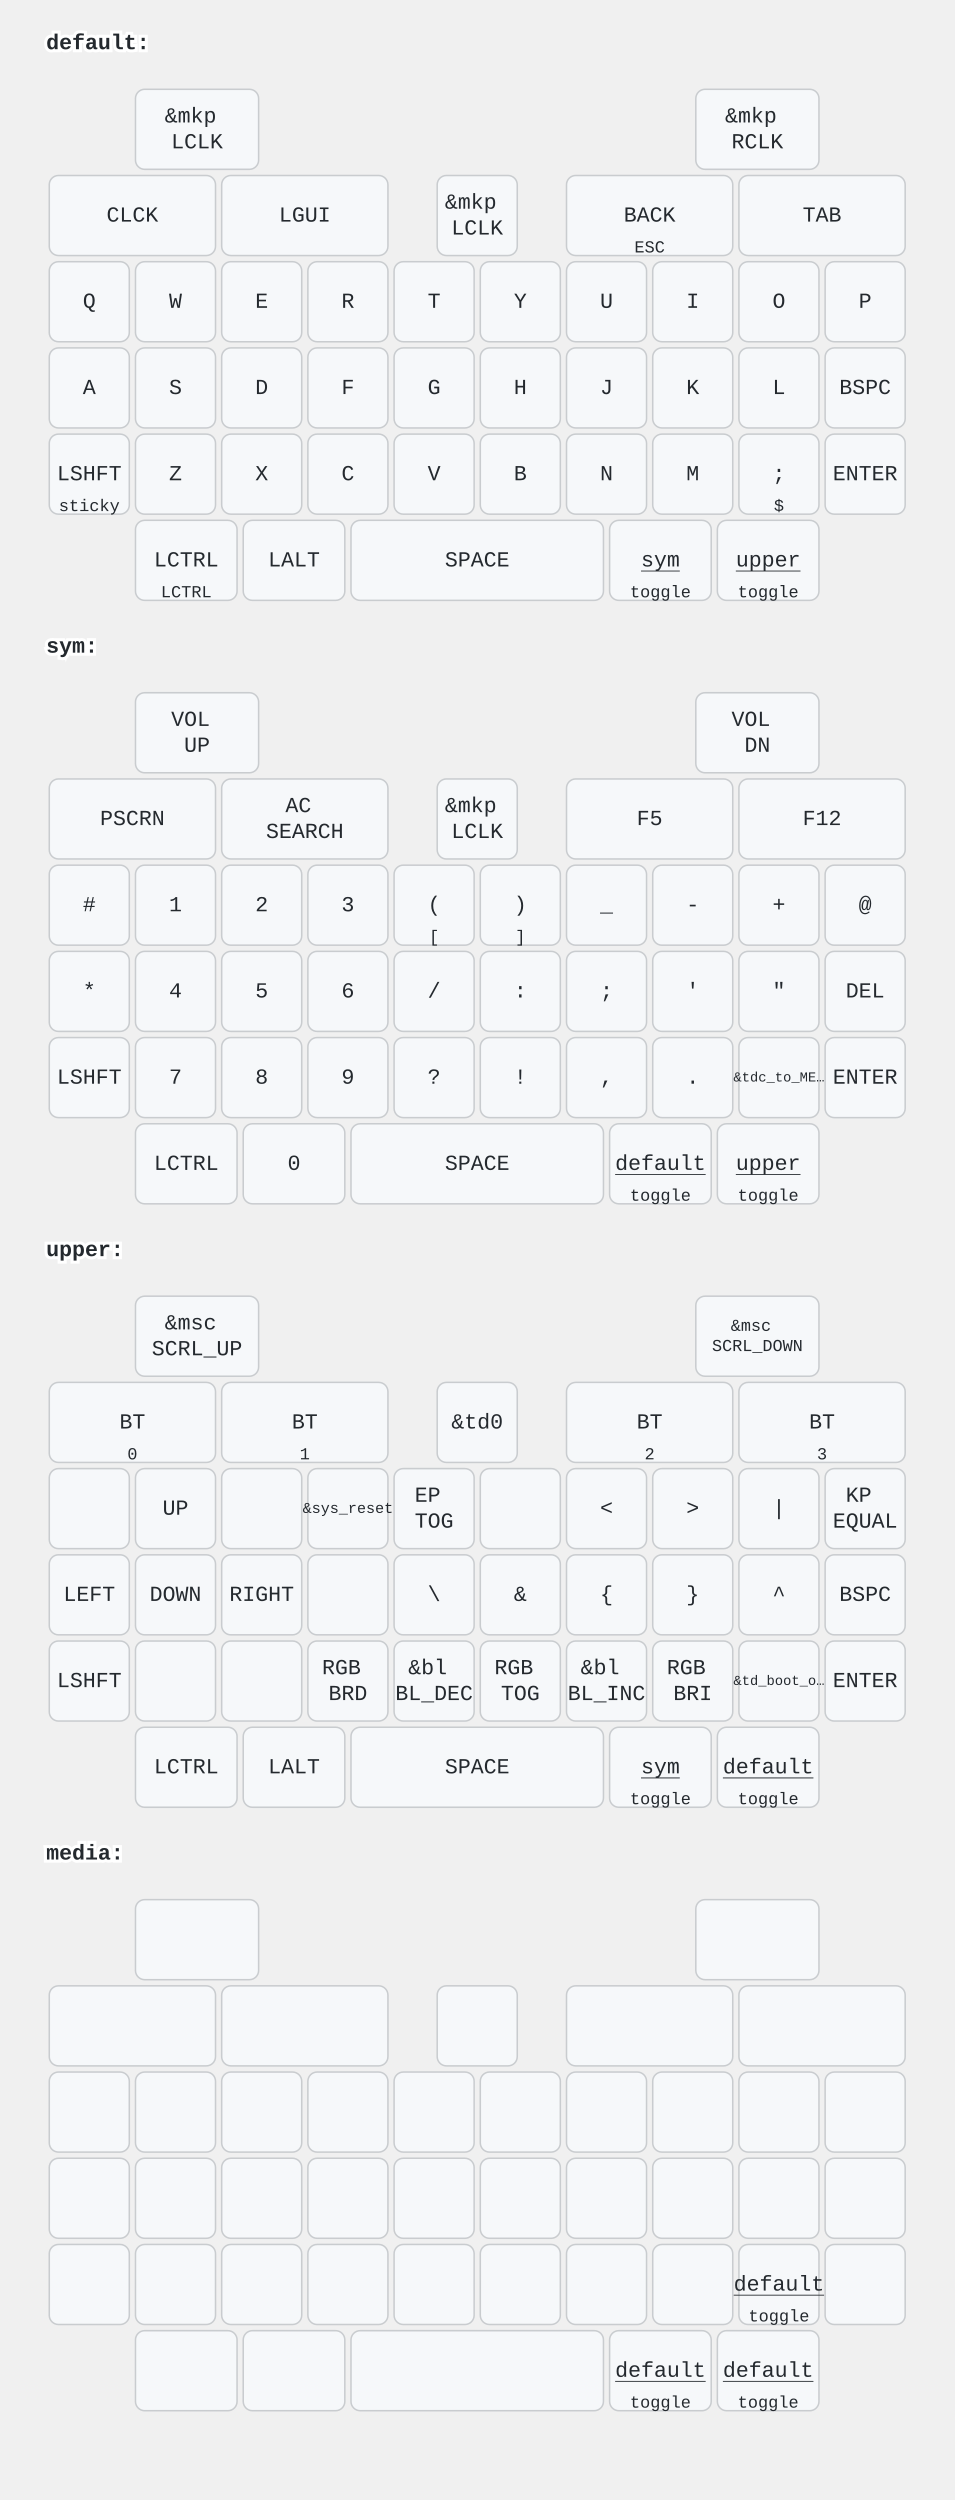
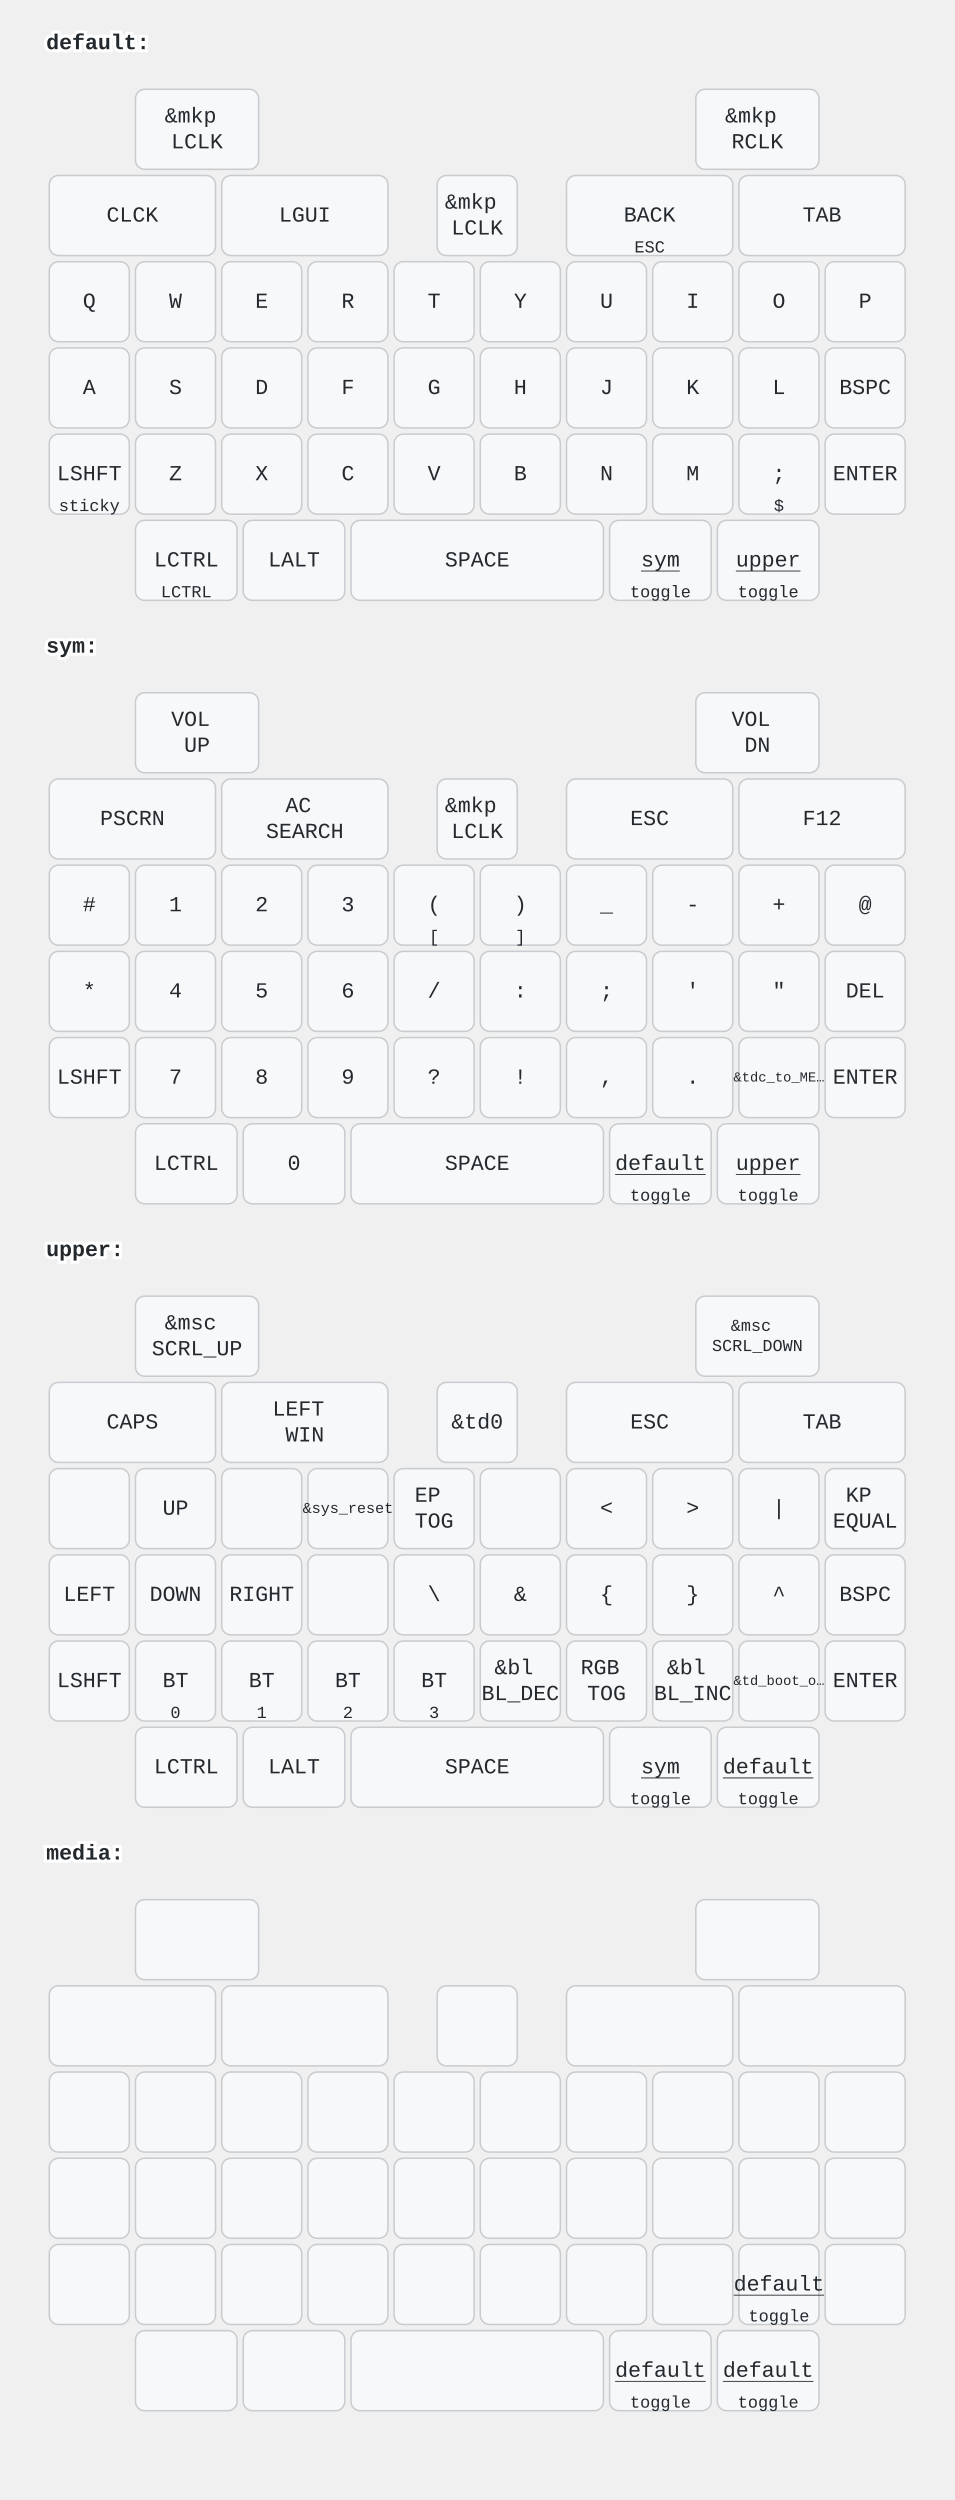
<svg xmlns="http://www.w3.org/2000/svg" width="620" height="1624" viewBox="0 0 620 1624" class="keymap">
  <style>/* inherit to force styles through use tags */
svg path {
    fill: inherit;
}

/* font and background color specifications */
svg.keymap {
    font-family: SFMono-Regular,Consolas,Liberation Mono,Menlo,monospace;
    font-size: 14px;
    font-kerning: normal;
    text-rendering: optimizeLegibility;
    fill: #24292e;
}

/* default key styling */
rect.key {
    fill: #f6f8fa;
}

rect.key, rect.combo {
    stroke: #c9cccf;
    stroke-width: 1;
}

/* default key side styling, only used is draw_key_sides is set */
rect.side {
    filter: brightness(90%);
}

/* color accent for combo boxes */
rect.combo, rect.combo-separate {
    fill: #cdf;
}

/* color accent for held keys */
rect.held, rect.combo.held {
    fill: #fdd;
}

/* color accent for ghost (optional) keys */
rect.ghost, rect.combo.ghost {
    stroke-dasharray: 4, 4;
    stroke-width: 2;
}

text {
    text-anchor: middle;
    dominant-baseline: middle;
}

/* styling for layer labels */
text.label {
    font-weight: bold;
    text-anchor: start;
    stroke: white;
    stroke-width: 4;
    paint-order: stroke;
}

/* styling for optional footer */
text.footer {
    text-anchor: end;
    dominant-baseline: auto;
    stroke: white;
    stroke-width: 4;
    paint-order: stroke;
}

/* styling for combo tap, and key non-tap label text */
- text.combo, text.hold, text.shifted, text.left, text.right {
+ text.combo, text.hold, text.shifted, text.left, text.right, text.tl, text.tr, text.bl, text.br {
    font-size: 11px;
}

- text.hold {
+ text.hold, text.bl, text.br {
    text-anchor: middle;
    dominant-baseline: auto;
}

- text.shifted {
+ text.shifted, text.tl, text.tr {
    text-anchor: middle;
    dominant-baseline: hanging;
}

- text.left {
+ text.left, text.tl, text.bl {
    text-anchor: start;
}

- text.right {
+ text.right, text.tr, text.br {
    text-anchor: end;
}

text.layer-activator {
    text-decoration: underline;
}

/* styling for hold/shifted label text in combo box */
text.combo.hold, text.combo.shifted, text.combo.left, text.combo.right {
    font-size: 8px;
}

/* lighter symbol for transparent keys */
text.trans {
    fill: #7b7e81;
}

/* styling for combo dendrons */
path.combo {
    stroke-width: 1;
    stroke: gray;
    fill: none;
}

/* Start Tabler Icons Cleanup */
/* cannot use height/width with glyphs */
.icon-tabler &gt; path {
    fill: inherit;
    stroke: inherit;
    stroke-width: 2;
}
/* hide tabler's default box */
.icon-tabler &gt; path[stroke="none"][fill="none"] {
    visibility: hidden;
}
/* End Tabler Icons Cleanup */
</style>
  <g transform="translate(30, 0)" class="layer-default">
    <text x="0" y="28" class="label" id="default">default:</text>
    <g transform="translate(0, 56)">
      <g transform="translate(98, 28)" class="key keypos-0">
        <rect rx="6" ry="6" x="-40" y="-26" width="80" height="52" class="key" />
        <text x="0" y="0" class="key tap">
          <tspan x="0" dy="-0.6em">&amp;mkp</tspan>
          <tspan x="0" dy="1.2em">LCLK</tspan>
        </text>
      </g>
      <g transform="translate(462, 28)" class="key keypos-1">
        <rect rx="6" ry="6" x="-40" y="-26" width="80" height="52" class="key" />
        <text x="0" y="0" class="key tap">
          <tspan x="0" dy="-0.6em">&amp;mkp</tspan>
          <tspan x="0" dy="1.2em">RCLK</tspan>
        </text>
      </g>
      <g transform="translate(56, 84)" class="key keypos-2">
        <rect rx="6" ry="6" x="-54" y="-26" width="108" height="52" class="key" />
        <text x="0" y="0" class="key tap">CLCK</text>
      </g>
      <g transform="translate(168, 84)" class="key keypos-3">
        <rect rx="6" ry="6" x="-54" y="-26" width="108" height="52" class="key" />
        <text x="0" y="0" class="key tap">LGUI</text>
      </g>
      <g transform="translate(280, 84)" class="key keypos-4">
        <rect rx="6" ry="6" x="-26" y="-26" width="52" height="52" class="key" />
        <text x="0" y="0" class="key tap">
          <tspan x="0" dy="-0.6em">&amp;mkp</tspan>
          <tspan x="0" dy="1.2em">LCLK</tspan>
        </text>
      </g>
      <g transform="translate(392, 84)" class="key keypos-5">
        <rect rx="6" ry="6" x="-54" y="-26" width="108" height="52" class="key" />
        <text x="0" y="0" class="key tap">BACK</text>
        <text x="0" y="24" class="key hold">ESC</text>
      </g>
      <g transform="translate(504, 84)" class="key keypos-6">
        <rect rx="6" ry="6" x="-54" y="-26" width="108" height="52" class="key" />
        <text x="0" y="0" class="key tap">TAB</text>
      </g>
      <g transform="translate(28, 140)" class="key keypos-7">
        <rect rx="6" ry="6" x="-26" y="-26" width="52" height="52" class="key" />
        <text x="0" y="0" class="key tap">Q</text>
      </g>
      <g transform="translate(84, 140)" class="key keypos-8">
        <rect rx="6" ry="6" x="-26" y="-26" width="52" height="52" class="key" />
        <text x="0" y="0" class="key tap">W</text>
      </g>
      <g transform="translate(140, 140)" class="key keypos-9">
        <rect rx="6" ry="6" x="-26" y="-26" width="52" height="52" class="key" />
        <text x="0" y="0" class="key tap">E</text>
      </g>
      <g transform="translate(196, 140)" class="key keypos-10">
        <rect rx="6" ry="6" x="-26" y="-26" width="52" height="52" class="key" />
        <text x="0" y="0" class="key tap">R</text>
      </g>
      <g transform="translate(252, 140)" class="key keypos-11">
        <rect rx="6" ry="6" x="-26" y="-26" width="52" height="52" class="key" />
        <text x="0" y="0" class="key tap">T</text>
      </g>
      <g transform="translate(308, 140)" class="key keypos-12">
        <rect rx="6" ry="6" x="-26" y="-26" width="52" height="52" class="key" />
        <text x="0" y="0" class="key tap">Y</text>
      </g>
      <g transform="translate(364, 140)" class="key keypos-13">
        <rect rx="6" ry="6" x="-26" y="-26" width="52" height="52" class="key" />
        <text x="0" y="0" class="key tap">U</text>
      </g>
      <g transform="translate(420, 140)" class="key keypos-14">
        <rect rx="6" ry="6" x="-26" y="-26" width="52" height="52" class="key" />
        <text x="0" y="0" class="key tap">I</text>
      </g>
      <g transform="translate(476, 140)" class="key keypos-15">
        <rect rx="6" ry="6" x="-26" y="-26" width="52" height="52" class="key" />
        <text x="0" y="0" class="key tap">O</text>
      </g>
      <g transform="translate(532, 140)" class="key keypos-16">
        <rect rx="6" ry="6" x="-26" y="-26" width="52" height="52" class="key" />
        <text x="0" y="0" class="key tap">P</text>
      </g>
      <g transform="translate(28, 196)" class="key keypos-17">
        <rect rx="6" ry="6" x="-26" y="-26" width="52" height="52" class="key" />
        <text x="0" y="0" class="key tap">A</text>
      </g>
      <g transform="translate(84, 196)" class="key keypos-18">
        <rect rx="6" ry="6" x="-26" y="-26" width="52" height="52" class="key" />
        <text x="0" y="0" class="key tap">S</text>
      </g>
      <g transform="translate(140, 196)" class="key keypos-19">
        <rect rx="6" ry="6" x="-26" y="-26" width="52" height="52" class="key" />
        <text x="0" y="0" class="key tap">D</text>
      </g>
      <g transform="translate(196, 196)" class="key keypos-20">
        <rect rx="6" ry="6" x="-26" y="-26" width="52" height="52" class="key" />
        <text x="0" y="0" class="key tap">F</text>
      </g>
      <g transform="translate(252, 196)" class="key keypos-21">
        <rect rx="6" ry="6" x="-26" y="-26" width="52" height="52" class="key" />
        <text x="0" y="0" class="key tap">G</text>
      </g>
      <g transform="translate(308, 196)" class="key keypos-22">
        <rect rx="6" ry="6" x="-26" y="-26" width="52" height="52" class="key" />
        <text x="0" y="0" class="key tap">H</text>
      </g>
      <g transform="translate(364, 196)" class="key keypos-23">
        <rect rx="6" ry="6" x="-26" y="-26" width="52" height="52" class="key" />
        <text x="0" y="0" class="key tap">J</text>
      </g>
      <g transform="translate(420, 196)" class="key keypos-24">
        <rect rx="6" ry="6" x="-26" y="-26" width="52" height="52" class="key" />
        <text x="0" y="0" class="key tap">K</text>
      </g>
      <g transform="translate(476, 196)" class="key keypos-25">
        <rect rx="6" ry="6" x="-26" y="-26" width="52" height="52" class="key" />
        <text x="0" y="0" class="key tap">L</text>
      </g>
      <g transform="translate(532, 196)" class="key keypos-26">
        <rect rx="6" ry="6" x="-26" y="-26" width="52" height="52" class="key" />
        <text x="0" y="0" class="key tap">BSPC</text>
      </g>
      <g transform="translate(28, 252)" class="key keypos-27">
        <rect rx="6" ry="6" x="-26" y="-26" width="52" height="52" class="key" />
        <text x="0" y="0" class="key tap">LSHFT</text>
        <text x="0" y="24" class="key hold">sticky</text>
      </g>
      <g transform="translate(84, 252)" class="key keypos-28">
        <rect rx="6" ry="6" x="-26" y="-26" width="52" height="52" class="key" />
        <text x="0" y="0" class="key tap">Z</text>
      </g>
      <g transform="translate(140, 252)" class="key keypos-29">
        <rect rx="6" ry="6" x="-26" y="-26" width="52" height="52" class="key" />
        <text x="0" y="0" class="key tap">X</text>
      </g>
      <g transform="translate(196, 252)" class="key keypos-30">
        <rect rx="6" ry="6" x="-26" y="-26" width="52" height="52" class="key" />
        <text x="0" y="0" class="key tap">C</text>
      </g>
      <g transform="translate(252, 252)" class="key keypos-31">
        <rect rx="6" ry="6" x="-26" y="-26" width="52" height="52" class="key" />
        <text x="0" y="0" class="key tap">V</text>
      </g>
      <g transform="translate(308, 252)" class="key keypos-32">
        <rect rx="6" ry="6" x="-26" y="-26" width="52" height="52" class="key" />
        <text x="0" y="0" class="key tap">B</text>
      </g>
      <g transform="translate(364, 252)" class="key keypos-33">
        <rect rx="6" ry="6" x="-26" y="-26" width="52" height="52" class="key" />
        <text x="0" y="0" class="key tap">N</text>
      </g>
      <g transform="translate(420, 252)" class="key keypos-34">
        <rect rx="6" ry="6" x="-26" y="-26" width="52" height="52" class="key" />
        <text x="0" y="0" class="key tap">M</text>
      </g>
      <g transform="translate(476, 252)" class="key keypos-35">
        <rect rx="6" ry="6" x="-26" y="-26" width="52" height="52" class="key" />
        <text x="0" y="0" class="key tap">;</text>
        <text x="0" y="24" class="key hold">$</text>
      </g>
      <g transform="translate(532, 252)" class="key keypos-36">
        <rect rx="6" ry="6" x="-26" y="-26" width="52" height="52" class="key" />
        <text x="0" y="0" class="key tap">ENTER</text>
      </g>
      <g transform="translate(91, 308)" class="key keypos-37">
        <rect rx="6" ry="6" x="-33" y="-26" width="66" height="52" class="key" />
        <text x="0" y="0" class="key tap">LCTRL</text>
        <text x="0" y="24" class="key hold">LCTRL</text>
      </g>
      <g transform="translate(161, 308)" class="key keypos-38">
        <rect rx="6" ry="6" x="-33" y="-26" width="66" height="52" class="key" />
        <text x="0" y="0" class="key tap">LALT</text>
      </g>
      <g transform="translate(280, 308)" class="key keypos-39">
        <rect rx="6" ry="6" x="-82" y="-26" width="164" height="52" class="key" />
        <text x="0" y="0" class="key tap">SPACE</text>
      </g>
      <g transform="translate(399, 308)" class="key keypos-40">
        <rect rx="6" ry="6" x="-33" y="-26" width="66" height="52" class="key" />
        <a href="#sym">
          <text x="0" y="0" class="key tap layer-activator">sym</text>
        </a>
        <text x="0" y="24" class="key hold">toggle</text>
      </g>
      <g transform="translate(469, 308)" class="key keypos-41">
        <rect rx="6" ry="6" x="-33" y="-26" width="66" height="52" class="key" />
        <a href="#upper">
          <text x="0" y="0" class="key tap layer-activator">upper</text>
        </a>
        <text x="0" y="24" class="key hold">toggle</text>
      </g>
    </g>
  </g>
  <g transform="translate(30, 392)" class="layer-sym">
    <text x="0" y="28" class="label" id="sym">sym:</text>
    <g transform="translate(0, 56)">
      <g transform="translate(98, 28)" class="key keypos-0">
        <rect rx="6" ry="6" x="-40" y="-26" width="80" height="52" class="key" />
        <text x="0" y="0" class="key tap">
          <tspan x="0" dy="-0.6em">VOL</tspan>
          <tspan x="0" dy="1.2em">UP</tspan>
        </text>
      </g>
      <g transform="translate(462, 28)" class="key keypos-1">
        <rect rx="6" ry="6" x="-40" y="-26" width="80" height="52" class="key" />
        <text x="0" y="0" class="key tap">
          <tspan x="0" dy="-0.6em">VOL</tspan>
          <tspan x="0" dy="1.2em">DN</tspan>
        </text>
      </g>
      <g transform="translate(56, 84)" class="key keypos-2">
        <rect rx="6" ry="6" x="-54" y="-26" width="108" height="52" class="key" />
        <text x="0" y="0" class="key tap">PSCRN</text>
      </g>
      <g transform="translate(168, 84)" class="key keypos-3">
        <rect rx="6" ry="6" x="-54" y="-26" width="108" height="52" class="key" />
        <text x="0" y="0" class="key tap">
          <tspan x="0" dy="-0.6em">AC</tspan>
          <tspan x="0" dy="1.2em">SEARCH</tspan>
        </text>
      </g>
      <g transform="translate(280, 84)" class="key keypos-4">
        <rect rx="6" ry="6" x="-26" y="-26" width="52" height="52" class="key" />
        <text x="0" y="0" class="key tap">
          <tspan x="0" dy="-0.6em">&amp;mkp</tspan>
          <tspan x="0" dy="1.2em">LCLK</tspan>
        </text>
      </g>
      <g transform="translate(392, 84)" class="key keypos-5">
        <rect rx="6" ry="6" x="-54" y="-26" width="108" height="52" class="key" />
-         <text x="0" y="0" class="key tap">F5</text>
+         <text x="0" y="0" class="key tap">ESC</text>
      </g>
      <g transform="translate(504, 84)" class="key keypos-6">
        <rect rx="6" ry="6" x="-54" y="-26" width="108" height="52" class="key" />
        <text x="0" y="0" class="key tap">F12</text>
      </g>
      <g transform="translate(28, 140)" class="key keypos-7">
        <rect rx="6" ry="6" x="-26" y="-26" width="52" height="52" class="key" />
        <text x="0" y="0" class="key tap">#</text>
      </g>
      <g transform="translate(84, 140)" class="key keypos-8">
        <rect rx="6" ry="6" x="-26" y="-26" width="52" height="52" class="key" />
        <text x="0" y="0" class="key tap">1</text>
      </g>
      <g transform="translate(140, 140)" class="key keypos-9">
        <rect rx="6" ry="6" x="-26" y="-26" width="52" height="52" class="key" />
        <text x="0" y="0" class="key tap">2</text>
      </g>
      <g transform="translate(196, 140)" class="key keypos-10">
        <rect rx="6" ry="6" x="-26" y="-26" width="52" height="52" class="key" />
        <text x="0" y="0" class="key tap">3</text>
      </g>
      <g transform="translate(252, 140)" class="key keypos-11">
        <rect rx="6" ry="6" x="-26" y="-26" width="52" height="52" class="key" />
        <text x="0" y="0" class="key tap">(</text>
        <text x="0" y="24" class="key hold">[</text>
      </g>
      <g transform="translate(308, 140)" class="key keypos-12">
        <rect rx="6" ry="6" x="-26" y="-26" width="52" height="52" class="key" />
        <text x="0" y="0" class="key tap">)</text>
        <text x="0" y="24" class="key hold">]</text>
      </g>
      <g transform="translate(364, 140)" class="key keypos-13">
        <rect rx="6" ry="6" x="-26" y="-26" width="52" height="52" class="key" />
        <text x="0" y="0" class="key tap">_</text>
      </g>
      <g transform="translate(420, 140)" class="key keypos-14">
        <rect rx="6" ry="6" x="-26" y="-26" width="52" height="52" class="key" />
        <text x="0" y="0" class="key tap">-</text>
      </g>
      <g transform="translate(476, 140)" class="key keypos-15">
        <rect rx="6" ry="6" x="-26" y="-26" width="52" height="52" class="key" />
        <text x="0" y="0" class="key tap">+</text>
      </g>
      <g transform="translate(532, 140)" class="key keypos-16">
        <rect rx="6" ry="6" x="-26" y="-26" width="52" height="52" class="key" />
        <text x="0" y="0" class="key tap">@</text>
      </g>
      <g transform="translate(28, 196)" class="key keypos-17">
        <rect rx="6" ry="6" x="-26" y="-26" width="52" height="52" class="key" />
        <text x="0" y="0" class="key tap">*</text>
      </g>
      <g transform="translate(84, 196)" class="key keypos-18">
        <rect rx="6" ry="6" x="-26" y="-26" width="52" height="52" class="key" />
        <text x="0" y="0" class="key tap">4</text>
      </g>
      <g transform="translate(140, 196)" class="key keypos-19">
        <rect rx="6" ry="6" x="-26" y="-26" width="52" height="52" class="key" />
        <text x="0" y="0" class="key tap">5</text>
      </g>
      <g transform="translate(196, 196)" class="key keypos-20">
        <rect rx="6" ry="6" x="-26" y="-26" width="52" height="52" class="key" />
        <text x="0" y="0" class="key tap">6</text>
      </g>
      <g transform="translate(252, 196)" class="key keypos-21">
        <rect rx="6" ry="6" x="-26" y="-26" width="52" height="52" class="key" />
        <text x="0" y="0" class="key tap">/</text>
      </g>
      <g transform="translate(308, 196)" class="key keypos-22">
        <rect rx="6" ry="6" x="-26" y="-26" width="52" height="52" class="key" />
        <text x="0" y="0" class="key tap">:</text>
      </g>
      <g transform="translate(364, 196)" class="key keypos-23">
        <rect rx="6" ry="6" x="-26" y="-26" width="52" height="52" class="key" />
        <text x="0" y="0" class="key tap">;</text>
      </g>
      <g transform="translate(420, 196)" class="key keypos-24">
        <rect rx="6" ry="6" x="-26" y="-26" width="52" height="52" class="key" />
        <text x="0" y="0" class="key tap">'</text>
      </g>
      <g transform="translate(476, 196)" class="key keypos-25">
        <rect rx="6" ry="6" x="-26" y="-26" width="52" height="52" class="key" />
        <text x="0" y="0" class="key tap">"</text>
      </g>
      <g transform="translate(532, 196)" class="key keypos-26">
        <rect rx="6" ry="6" x="-26" y="-26" width="52" height="52" class="key" />
        <text x="0" y="0" class="key tap">DEL</text>
      </g>
      <g transform="translate(28, 252)" class="key keypos-27">
        <rect rx="6" ry="6" x="-26" y="-26" width="52" height="52" class="key" />
        <text x="0" y="0" class="key tap">LSHFT</text>
      </g>
      <g transform="translate(84, 252)" class="key keypos-28">
        <rect rx="6" ry="6" x="-26" y="-26" width="52" height="52" class="key" />
        <text x="0" y="0" class="key tap">7</text>
      </g>
      <g transform="translate(140, 252)" class="key keypos-29">
        <rect rx="6" ry="6" x="-26" y="-26" width="52" height="52" class="key" />
        <text x="0" y="0" class="key tap">8</text>
      </g>
      <g transform="translate(196, 252)" class="key keypos-30">
        <rect rx="6" ry="6" x="-26" y="-26" width="52" height="52" class="key" />
        <text x="0" y="0" class="key tap">9</text>
      </g>
      <g transform="translate(252, 252)" class="key keypos-31">
        <rect rx="6" ry="6" x="-26" y="-26" width="52" height="52" class="key" />
        <text x="0" y="0" class="key tap">?</text>
      </g>
      <g transform="translate(308, 252)" class="key keypos-32">
        <rect rx="6" ry="6" x="-26" y="-26" width="52" height="52" class="key" />
        <text x="0" y="0" class="key tap">!</text>
      </g>
      <g transform="translate(364, 252)" class="key keypos-33">
        <rect rx="6" ry="6" x="-26" y="-26" width="52" height="52" class="key" />
        <text x="0" y="0" class="key tap">,</text>
      </g>
      <g transform="translate(420, 252)" class="key keypos-34">
        <rect rx="6" ry="6" x="-26" y="-26" width="52" height="52" class="key" />
        <text x="0" y="0" class="key tap">.</text>
      </g>
      <g transform="translate(476, 252)" class="key keypos-35">
        <rect rx="6" ry="6" x="-26" y="-26" width="52" height="52" class="key" />
        <text x="0" y="0" class="key tap">
          <tspan style="font-size: 64%">&amp;tdc_to_ME…</tspan>
        </text>
      </g>
      <g transform="translate(532, 252)" class="key keypos-36">
        <rect rx="6" ry="6" x="-26" y="-26" width="52" height="52" class="key" />
        <text x="0" y="0" class="key tap">ENTER</text>
      </g>
      <g transform="translate(91, 308)" class="key keypos-37">
        <rect rx="6" ry="6" x="-33" y="-26" width="66" height="52" class="key" />
        <text x="0" y="0" class="key tap">LCTRL</text>
      </g>
      <g transform="translate(161, 308)" class="key keypos-38">
        <rect rx="6" ry="6" x="-33" y="-26" width="66" height="52" class="key" />
        <text x="0" y="0" class="key tap">0</text>
      </g>
      <g transform="translate(280, 308)" class="key keypos-39">
        <rect rx="6" ry="6" x="-82" y="-26" width="164" height="52" class="key" />
        <text x="0" y="0" class="key tap">SPACE</text>
      </g>
      <g transform="translate(399, 308)" class="key keypos-40">
        <rect rx="6" ry="6" x="-33" y="-26" width="66" height="52" class="key" />
        <a href="#default">
          <text x="0" y="0" class="key tap layer-activator">default</text>
        </a>
        <text x="0" y="24" class="key hold">toggle</text>
      </g>
      <g transform="translate(469, 308)" class="key keypos-41">
        <rect rx="6" ry="6" x="-33" y="-26" width="66" height="52" class="key" />
        <a href="#upper">
          <text x="0" y="0" class="key tap layer-activator">upper</text>
        </a>
        <text x="0" y="24" class="key hold">toggle</text>
      </g>
    </g>
  </g>
  <g transform="translate(30, 784)" class="layer-upper">
    <text x="0" y="28" class="label" id="upper">upper:</text>
    <g transform="translate(0, 56)">
      <g transform="translate(98, 28)" class="key keypos-0">
        <rect rx="6" ry="6" x="-40" y="-26" width="80" height="52" class="key" />
        <text x="0" y="0" class="key tap">
          <tspan x="0" dy="-0.6em">&amp;msc</tspan>
          <tspan x="0" dy="1.2em">SCRL_UP</tspan>
        </text>
      </g>
      <g transform="translate(462, 28)" class="key keypos-1">
        <rect rx="6" ry="6" x="-40" y="-26" width="80" height="52" class="key" />
        <text x="0" y="0" class="key tap">
          <tspan x="0" dy="-0.6em" style="font-size: 78%">&amp;msc</tspan>
          <tspan x="0" dy="1.2em" style="font-size: 78%">SCRL_DOWN</tspan>
        </text>
      </g>
      <g transform="translate(56, 84)" class="key keypos-2">
        <rect rx="6" ry="6" x="-54" y="-26" width="108" height="52" class="key" />
+         <text x="0" y="0" class="key tap">CAPS</text>
+       </g>
+       <g transform="translate(168, 84)" class="key keypos-3">
+         <rect rx="6" ry="6" x="-54" y="-26" width="108" height="52" class="key" />
+         <text x="0" y="0" class="key tap">
+           <tspan x="0" dy="-0.6em">LEFT</tspan>
+           <tspan x="0" dy="1.2em">WIN</tspan>
+         </text>
+       </g>
+       <g transform="translate(280, 84)" class="key keypos-4">
+         <rect rx="6" ry="6" x="-26" y="-26" width="52" height="52" class="key" />
+         <text x="0" y="0" class="key tap">&amp;td0</text>
+       </g>
+       <g transform="translate(392, 84)" class="key keypos-5">
+         <rect rx="6" ry="6" x="-54" y="-26" width="108" height="52" class="key" />
+         <text x="0" y="0" class="key tap">ESC</text>
+       </g>
+       <g transform="translate(504, 84)" class="key keypos-6">
+         <rect rx="6" ry="6" x="-54" y="-26" width="108" height="52" class="key" />
+         <text x="0" y="0" class="key tap">TAB</text>
+       </g>
+       <g transform="translate(28, 140)" class="key keypos-7">
+         <rect rx="6" ry="6" x="-26" y="-26" width="52" height="52" class="key" />
+       </g>
+       <g transform="translate(84, 140)" class="key keypos-8">
+         <rect rx="6" ry="6" x="-26" y="-26" width="52" height="52" class="key" />
+         <text x="0" y="0" class="key tap">UP</text>
+       </g>
+       <g transform="translate(140, 140)" class="key keypos-9">
+         <rect rx="6" ry="6" x="-26" y="-26" width="52" height="52" class="key" />
+       </g>
+       <g transform="translate(196, 140)" class="key keypos-10">
+         <rect rx="6" ry="6" x="-26" y="-26" width="52" height="52" class="key" />
+         <text x="0" y="0" class="key tap">
+           <tspan style="font-size: 70%">&amp;sys_reset</tspan>
+         </text>
+       </g>
+       <g transform="translate(252, 140)" class="key keypos-11">
+         <rect rx="6" ry="6" x="-26" y="-26" width="52" height="52" class="key" />
+         <text x="0" y="0" class="key tap">
+           <tspan x="0" dy="-0.6em">EP</tspan>
+           <tspan x="0" dy="1.2em">TOG</tspan>
+         </text>
+       </g>
+       <g transform="translate(308, 140)" class="key keypos-12">
+         <rect rx="6" ry="6" x="-26" y="-26" width="52" height="52" class="key" />
+       </g>
+       <g transform="translate(364, 140)" class="key keypos-13">
+         <rect rx="6" ry="6" x="-26" y="-26" width="52" height="52" class="key" />
+         <text x="0" y="0" class="key tap">&lt;</text>
+       </g>
+       <g transform="translate(420, 140)" class="key keypos-14">
+         <rect rx="6" ry="6" x="-26" y="-26" width="52" height="52" class="key" />
+         <text x="0" y="0" class="key tap">&gt;</text>
+       </g>
+       <g transform="translate(476, 140)" class="key keypos-15">
+         <rect rx="6" ry="6" x="-26" y="-26" width="52" height="52" class="key" />
+         <text x="0" y="0" class="key tap">|</text>
+       </g>
+       <g transform="translate(532, 140)" class="key keypos-16">
+         <rect rx="6" ry="6" x="-26" y="-26" width="52" height="52" class="key" />
+         <text x="0" y="0" class="key tap">
+           <tspan x="0" dy="-0.6em">KP</tspan>
+           <tspan x="0" dy="1.2em">EQUAL</tspan>
+         </text>
+       </g>
+       <g transform="translate(28, 196)" class="key keypos-17">
+         <rect rx="6" ry="6" x="-26" y="-26" width="52" height="52" class="key" />
+         <text x="0" y="0" class="key tap">LEFT</text>
+       </g>
+       <g transform="translate(84, 196)" class="key keypos-18">
+         <rect rx="6" ry="6" x="-26" y="-26" width="52" height="52" class="key" />
+         <text x="0" y="0" class="key tap">DOWN</text>
+       </g>
+       <g transform="translate(140, 196)" class="key keypos-19">
+         <rect rx="6" ry="6" x="-26" y="-26" width="52" height="52" class="key" />
+         <text x="0" y="0" class="key tap">RIGHT</text>
+       </g>
+       <g transform="translate(196, 196)" class="key keypos-20">
+         <rect rx="6" ry="6" x="-26" y="-26" width="52" height="52" class="key" />
+       </g>
+       <g transform="translate(252, 196)" class="key keypos-21">
+         <rect rx="6" ry="6" x="-26" y="-26" width="52" height="52" class="key" />
+         <text x="0" y="0" class="key tap">\</text>
+       </g>
+       <g transform="translate(308, 196)" class="key keypos-22">
+         <rect rx="6" ry="6" x="-26" y="-26" width="52" height="52" class="key" />
+         <text x="0" y="0" class="key tap">&amp;</text>
+       </g>
+       <g transform="translate(364, 196)" class="key keypos-23">
+         <rect rx="6" ry="6" x="-26" y="-26" width="52" height="52" class="key" />
+         <text x="0" y="0" class="key tap">{</text>
+       </g>
+       <g transform="translate(420, 196)" class="key keypos-24">
+         <rect rx="6" ry="6" x="-26" y="-26" width="52" height="52" class="key" />
+         <text x="0" y="0" class="key tap">}</text>
+       </g>
+       <g transform="translate(476, 196)" class="key keypos-25">
+         <rect rx="6" ry="6" x="-26" y="-26" width="52" height="52" class="key" />
+         <text x="0" y="0" class="key tap">^</text>
+       </g>
+       <g transform="translate(532, 196)" class="key keypos-26">
+         <rect rx="6" ry="6" x="-26" y="-26" width="52" height="52" class="key" />
+         <text x="0" y="0" class="key tap">BSPC</text>
+       </g>
+       <g transform="translate(28, 252)" class="key keypos-27">
+         <rect rx="6" ry="6" x="-26" y="-26" width="52" height="52" class="key" />
+         <text x="0" y="0" class="key tap">LSHFT</text>
+       </g>
+       <g transform="translate(84, 252)" class="key keypos-28">
+         <rect rx="6" ry="6" x="-26" y="-26" width="52" height="52" class="key" />
        <text x="0" y="0" class="key tap">BT</text>
        <text x="0" y="24" class="key hold">0</text>
      </g>
-       <g transform="translate(168, 84)" class="key keypos-3">
-         <rect rx="6" ry="6" x="-54" y="-26" width="108" height="52" class="key" />
+       <g transform="translate(140, 252)" class="key keypos-29">
+         <rect rx="6" ry="6" x="-26" y="-26" width="52" height="52" class="key" />
        <text x="0" y="0" class="key tap">BT</text>
        <text x="0" y="24" class="key hold">1</text>
      </g>
-       <g transform="translate(280, 84)" class="key keypos-4">
-         <rect rx="6" ry="6" x="-26" y="-26" width="52" height="52" class="key" />
-         <text x="0" y="0" class="key tap">&amp;td0</text>
-       </g>
-       <g transform="translate(392, 84)" class="key keypos-5">
-         <rect rx="6" ry="6" x="-54" y="-26" width="108" height="52" class="key" />
+       <g transform="translate(196, 252)" class="key keypos-30">
+         <rect rx="6" ry="6" x="-26" y="-26" width="52" height="52" class="key" />
        <text x="0" y="0" class="key tap">BT</text>
        <text x="0" y="24" class="key hold">2</text>
      </g>
-       <g transform="translate(504, 84)" class="key keypos-6">
-         <rect rx="6" ry="6" x="-54" y="-26" width="108" height="52" class="key" />
+       <g transform="translate(252, 252)" class="key keypos-31">
+         <rect rx="6" ry="6" x="-26" y="-26" width="52" height="52" class="key" />
        <text x="0" y="0" class="key tap">BT</text>
        <text x="0" y="24" class="key hold">3</text>
      </g>
-       <g transform="translate(28, 140)" class="key keypos-7">
-         <rect rx="6" ry="6" x="-26" y="-26" width="52" height="52" class="key" />
-       </g>
-       <g transform="translate(84, 140)" class="key keypos-8">
-         <rect rx="6" ry="6" x="-26" y="-26" width="52" height="52" class="key" />
-         <text x="0" y="0" class="key tap">UP</text>
-       </g>
-       <g transform="translate(140, 140)" class="key keypos-9">
-         <rect rx="6" ry="6" x="-26" y="-26" width="52" height="52" class="key" />
-       </g>
-       <g transform="translate(196, 140)" class="key keypos-10">
-         <rect rx="6" ry="6" x="-26" y="-26" width="52" height="52" class="key" />
-         <text x="0" y="0" class="key tap">
-           <tspan style="font-size: 70%">&amp;sys_reset</tspan>
-         </text>
-       </g>
-       <g transform="translate(252, 140)" class="key keypos-11">
-         <rect rx="6" ry="6" x="-26" y="-26" width="52" height="52" class="key" />
-         <text x="0" y="0" class="key tap">
-           <tspan x="0" dy="-0.6em">EP</tspan>
-           <tspan x="0" dy="1.2em">TOG</tspan>
-         </text>
-       </g>
-       <g transform="translate(308, 140)" class="key keypos-12">
-         <rect rx="6" ry="6" x="-26" y="-26" width="52" height="52" class="key" />
-       </g>
-       <g transform="translate(364, 140)" class="key keypos-13">
-         <rect rx="6" ry="6" x="-26" y="-26" width="52" height="52" class="key" />
-         <text x="0" y="0" class="key tap">&lt;</text>
-       </g>
-       <g transform="translate(420, 140)" class="key keypos-14">
-         <rect rx="6" ry="6" x="-26" y="-26" width="52" height="52" class="key" />
-         <text x="0" y="0" class="key tap">&gt;</text>
-       </g>
-       <g transform="translate(476, 140)" class="key keypos-15">
-         <rect rx="6" ry="6" x="-26" y="-26" width="52" height="52" class="key" />
-         <text x="0" y="0" class="key tap">|</text>
-       </g>
-       <g transform="translate(532, 140)" class="key keypos-16">
-         <rect rx="6" ry="6" x="-26" y="-26" width="52" height="52" class="key" />
-         <text x="0" y="0" class="key tap">
-           <tspan x="0" dy="-0.6em">KP</tspan>
-           <tspan x="0" dy="1.2em">EQUAL</tspan>
-         </text>
-       </g>
-       <g transform="translate(28, 196)" class="key keypos-17">
-         <rect rx="6" ry="6" x="-26" y="-26" width="52" height="52" class="key" />
-         <text x="0" y="0" class="key tap">LEFT</text>
-       </g>
-       <g transform="translate(84, 196)" class="key keypos-18">
-         <rect rx="6" ry="6" x="-26" y="-26" width="52" height="52" class="key" />
-         <text x="0" y="0" class="key tap">DOWN</text>
-       </g>
-       <g transform="translate(140, 196)" class="key keypos-19">
-         <rect rx="6" ry="6" x="-26" y="-26" width="52" height="52" class="key" />
-         <text x="0" y="0" class="key tap">RIGHT</text>
-       </g>
-       <g transform="translate(196, 196)" class="key keypos-20">
-         <rect rx="6" ry="6" x="-26" y="-26" width="52" height="52" class="key" />
-       </g>
-       <g transform="translate(252, 196)" class="key keypos-21">
-         <rect rx="6" ry="6" x="-26" y="-26" width="52" height="52" class="key" />
-         <text x="0" y="0" class="key tap">\</text>
-       </g>
-       <g transform="translate(308, 196)" class="key keypos-22">
-         <rect rx="6" ry="6" x="-26" y="-26" width="52" height="52" class="key" />
-         <text x="0" y="0" class="key tap">&amp;</text>
-       </g>
-       <g transform="translate(364, 196)" class="key keypos-23">
-         <rect rx="6" ry="6" x="-26" y="-26" width="52" height="52" class="key" />
-         <text x="0" y="0" class="key tap">{</text>
-       </g>
-       <g transform="translate(420, 196)" class="key keypos-24">
-         <rect rx="6" ry="6" x="-26" y="-26" width="52" height="52" class="key" />
-         <text x="0" y="0" class="key tap">}</text>
-       </g>
-       <g transform="translate(476, 196)" class="key keypos-25">
-         <rect rx="6" ry="6" x="-26" y="-26" width="52" height="52" class="key" />
-         <text x="0" y="0" class="key tap">^</text>
-       </g>
-       <g transform="translate(532, 196)" class="key keypos-26">
-         <rect rx="6" ry="6" x="-26" y="-26" width="52" height="52" class="key" />
-         <text x="0" y="0" class="key tap">BSPC</text>
-       </g>
-       <g transform="translate(28, 252)" class="key keypos-27">
-         <rect rx="6" ry="6" x="-26" y="-26" width="52" height="52" class="key" />
-         <text x="0" y="0" class="key tap">LSHFT</text>
-       </g>
-       <g transform="translate(84, 252)" class="key keypos-28">
-         <rect rx="6" ry="6" x="-26" y="-26" width="52" height="52" class="key" />
-       </g>
-       <g transform="translate(140, 252)" class="key keypos-29">
-         <rect rx="6" ry="6" x="-26" y="-26" width="52" height="52" class="key" />
-       </g>
-       <g transform="translate(196, 252)" class="key keypos-30">
-         <rect rx="6" ry="6" x="-26" y="-26" width="52" height="52" class="key" />
-         <text x="0" y="0" class="key tap">
-           <tspan x="0" dy="-0.6em">RGB</tspan>
-           <tspan x="0" dy="1.2em">BRD</tspan>
-         </text>
-       </g>
-       <g transform="translate(252, 252)" class="key keypos-31">
+       <g transform="translate(308, 252)" class="key keypos-32">
        <rect rx="6" ry="6" x="-26" y="-26" width="52" height="52" class="key" />
        <text x="0" y="0" class="key tap">
          <tspan x="0" dy="-0.6em">&amp;bl</tspan>
          <tspan x="0" dy="1.2em">BL_DEC</tspan>
        </text>
      </g>
-       <g transform="translate(308, 252)" class="key keypos-32">
+       <g transform="translate(364, 252)" class="key keypos-33">
        <rect rx="6" ry="6" x="-26" y="-26" width="52" height="52" class="key" />
        <text x="0" y="0" class="key tap">
          <tspan x="0" dy="-0.6em">RGB</tspan>
          <tspan x="0" dy="1.2em">TOG</tspan>
        </text>
      </g>
-       <g transform="translate(364, 252)" class="key keypos-33">
+       <g transform="translate(420, 252)" class="key keypos-34">
        <rect rx="6" ry="6" x="-26" y="-26" width="52" height="52" class="key" />
        <text x="0" y="0" class="key tap">
          <tspan x="0" dy="-0.6em">&amp;bl</tspan>
          <tspan x="0" dy="1.2em">BL_INC</tspan>
-         </text>
-       </g>
-       <g transform="translate(420, 252)" class="key keypos-34">
-         <rect rx="6" ry="6" x="-26" y="-26" width="52" height="52" class="key" />
-         <text x="0" y="0" class="key tap">
-           <tspan x="0" dy="-0.6em">RGB</tspan>
-           <tspan x="0" dy="1.2em">BRI</tspan>
        </text>
      </g>
      <g transform="translate(476, 252)" class="key keypos-35">
        <rect rx="6" ry="6" x="-26" y="-26" width="52" height="52" class="key" />
        <text x="0" y="0" class="key tap">
          <tspan style="font-size: 64%">&amp;td_boot_o…</tspan>
        </text>
      </g>
      <g transform="translate(532, 252)" class="key keypos-36">
        <rect rx="6" ry="6" x="-26" y="-26" width="52" height="52" class="key" />
        <text x="0" y="0" class="key tap">ENTER</text>
      </g>
      <g transform="translate(91, 308)" class="key keypos-37">
        <rect rx="6" ry="6" x="-33" y="-26" width="66" height="52" class="key" />
        <text x="0" y="0" class="key tap">LCTRL</text>
      </g>
      <g transform="translate(161, 308)" class="key keypos-38">
        <rect rx="6" ry="6" x="-33" y="-26" width="66" height="52" class="key" />
        <text x="0" y="0" class="key tap">LALT</text>
      </g>
      <g transform="translate(280, 308)" class="key keypos-39">
        <rect rx="6" ry="6" x="-82" y="-26" width="164" height="52" class="key" />
        <text x="0" y="0" class="key tap">SPACE</text>
      </g>
      <g transform="translate(399, 308)" class="key keypos-40">
        <rect rx="6" ry="6" x="-33" y="-26" width="66" height="52" class="key" />
        <a href="#sym">
          <text x="0" y="0" class="key tap layer-activator">sym</text>
        </a>
        <text x="0" y="24" class="key hold">toggle</text>
      </g>
      <g transform="translate(469, 308)" class="key keypos-41">
        <rect rx="6" ry="6" x="-33" y="-26" width="66" height="52" class="key" />
        <a href="#default">
          <text x="0" y="0" class="key tap layer-activator">default</text>
        </a>
        <text x="0" y="24" class="key hold">toggle</text>
      </g>
    </g>
  </g>
  <g transform="translate(30, 1176)" class="layer-media">
    <text x="0" y="28" class="label" id="media">media:</text>
    <g transform="translate(0, 56)">
      <g transform="translate(98, 28)" class="key keypos-0">
        <rect rx="6" ry="6" x="-40" y="-26" width="80" height="52" class="key" />
      </g>
      <g transform="translate(462, 28)" class="key keypos-1">
        <rect rx="6" ry="6" x="-40" y="-26" width="80" height="52" class="key" />
      </g>
      <g transform="translate(56, 84)" class="key keypos-2">
        <rect rx="6" ry="6" x="-54" y="-26" width="108" height="52" class="key" />
      </g>
      <g transform="translate(168, 84)" class="key keypos-3">
        <rect rx="6" ry="6" x="-54" y="-26" width="108" height="52" class="key" />
      </g>
      <g transform="translate(280, 84)" class="key keypos-4">
        <rect rx="6" ry="6" x="-26" y="-26" width="52" height="52" class="key" />
      </g>
      <g transform="translate(392, 84)" class="key keypos-5">
        <rect rx="6" ry="6" x="-54" y="-26" width="108" height="52" class="key" />
      </g>
      <g transform="translate(504, 84)" class="key keypos-6">
        <rect rx="6" ry="6" x="-54" y="-26" width="108" height="52" class="key" />
      </g>
      <g transform="translate(28, 140)" class="key keypos-7">
        <rect rx="6" ry="6" x="-26" y="-26" width="52" height="52" class="key" />
      </g>
      <g transform="translate(84, 140)" class="key keypos-8">
        <rect rx="6" ry="6" x="-26" y="-26" width="52" height="52" class="key" />
      </g>
      <g transform="translate(140, 140)" class="key keypos-9">
        <rect rx="6" ry="6" x="-26" y="-26" width="52" height="52" class="key" />
      </g>
      <g transform="translate(196, 140)" class="key keypos-10">
        <rect rx="6" ry="6" x="-26" y="-26" width="52" height="52" class="key" />
      </g>
      <g transform="translate(252, 140)" class="key keypos-11">
        <rect rx="6" ry="6" x="-26" y="-26" width="52" height="52" class="key" />
      </g>
      <g transform="translate(308, 140)" class="key keypos-12">
        <rect rx="6" ry="6" x="-26" y="-26" width="52" height="52" class="key" />
      </g>
      <g transform="translate(364, 140)" class="key keypos-13">
        <rect rx="6" ry="6" x="-26" y="-26" width="52" height="52" class="key" />
      </g>
      <g transform="translate(420, 140)" class="key keypos-14">
        <rect rx="6" ry="6" x="-26" y="-26" width="52" height="52" class="key" />
      </g>
      <g transform="translate(476, 140)" class="key keypos-15">
        <rect rx="6" ry="6" x="-26" y="-26" width="52" height="52" class="key" />
      </g>
      <g transform="translate(532, 140)" class="key keypos-16">
        <rect rx="6" ry="6" x="-26" y="-26" width="52" height="52" class="key" />
      </g>
      <g transform="translate(28, 196)" class="key keypos-17">
        <rect rx="6" ry="6" x="-26" y="-26" width="52" height="52" class="key" />
      </g>
      <g transform="translate(84, 196)" class="key keypos-18">
        <rect rx="6" ry="6" x="-26" y="-26" width="52" height="52" class="key" />
      </g>
      <g transform="translate(140, 196)" class="key keypos-19">
        <rect rx="6" ry="6" x="-26" y="-26" width="52" height="52" class="key" />
      </g>
      <g transform="translate(196, 196)" class="key keypos-20">
        <rect rx="6" ry="6" x="-26" y="-26" width="52" height="52" class="key" />
      </g>
      <g transform="translate(252, 196)" class="key keypos-21">
        <rect rx="6" ry="6" x="-26" y="-26" width="52" height="52" class="key" />
      </g>
      <g transform="translate(308, 196)" class="key keypos-22">
        <rect rx="6" ry="6" x="-26" y="-26" width="52" height="52" class="key" />
      </g>
      <g transform="translate(364, 196)" class="key keypos-23">
        <rect rx="6" ry="6" x="-26" y="-26" width="52" height="52" class="key" />
      </g>
      <g transform="translate(420, 196)" class="key keypos-24">
        <rect rx="6" ry="6" x="-26" y="-26" width="52" height="52" class="key" />
      </g>
      <g transform="translate(476, 196)" class="key keypos-25">
        <rect rx="6" ry="6" x="-26" y="-26" width="52" height="52" class="key" />
      </g>
      <g transform="translate(532, 196)" class="key keypos-26">
        <rect rx="6" ry="6" x="-26" y="-26" width="52" height="52" class="key" />
      </g>
      <g transform="translate(28, 252)" class="key keypos-27">
        <rect rx="6" ry="6" x="-26" y="-26" width="52" height="52" class="key" />
      </g>
      <g transform="translate(84, 252)" class="key keypos-28">
        <rect rx="6" ry="6" x="-26" y="-26" width="52" height="52" class="key" />
      </g>
      <g transform="translate(140, 252)" class="key keypos-29">
        <rect rx="6" ry="6" x="-26" y="-26" width="52" height="52" class="key" />
      </g>
      <g transform="translate(196, 252)" class="key keypos-30">
        <rect rx="6" ry="6" x="-26" y="-26" width="52" height="52" class="key" />
      </g>
      <g transform="translate(252, 252)" class="key keypos-31">
        <rect rx="6" ry="6" x="-26" y="-26" width="52" height="52" class="key" />
      </g>
      <g transform="translate(308, 252)" class="key keypos-32">
        <rect rx="6" ry="6" x="-26" y="-26" width="52" height="52" class="key" />
      </g>
      <g transform="translate(364, 252)" class="key keypos-33">
        <rect rx="6" ry="6" x="-26" y="-26" width="52" height="52" class="key" />
      </g>
      <g transform="translate(420, 252)" class="key keypos-34">
        <rect rx="6" ry="6" x="-26" y="-26" width="52" height="52" class="key" />
      </g>
      <g transform="translate(476, 252)" class="key keypos-35">
        <rect rx="6" ry="6" x="-26" y="-26" width="52" height="52" class="key" />
        <a href="#default">
          <text x="0" y="0" class="key tap layer-activator">default</text>
        </a>
        <text x="0" y="24" class="key hold">toggle</text>
      </g>
      <g transform="translate(532, 252)" class="key keypos-36">
        <rect rx="6" ry="6" x="-26" y="-26" width="52" height="52" class="key" />
      </g>
      <g transform="translate(91, 308)" class="key keypos-37">
        <rect rx="6" ry="6" x="-33" y="-26" width="66" height="52" class="key" />
      </g>
      <g transform="translate(161, 308)" class="key keypos-38">
        <rect rx="6" ry="6" x="-33" y="-26" width="66" height="52" class="key" />
      </g>
      <g transform="translate(280, 308)" class="key keypos-39">
        <rect rx="6" ry="6" x="-82" y="-26" width="164" height="52" class="key" />
      </g>
      <g transform="translate(399, 308)" class="key keypos-40">
        <rect rx="6" ry="6" x="-33" y="-26" width="66" height="52" class="key" />
        <a href="#default">
          <text x="0" y="0" class="key tap layer-activator">default</text>
        </a>
        <text x="0" y="24" class="key hold">toggle</text>
      </g>
      <g transform="translate(469, 308)" class="key keypos-41">
        <rect rx="6" ry="6" x="-33" y="-26" width="66" height="52" class="key" />
        <a href="#default">
          <text x="0" y="0" class="key tap layer-activator">default</text>
        </a>
        <text x="0" y="24" class="key hold">toggle</text>
      </g>
    </g>
  </g>
</svg>
